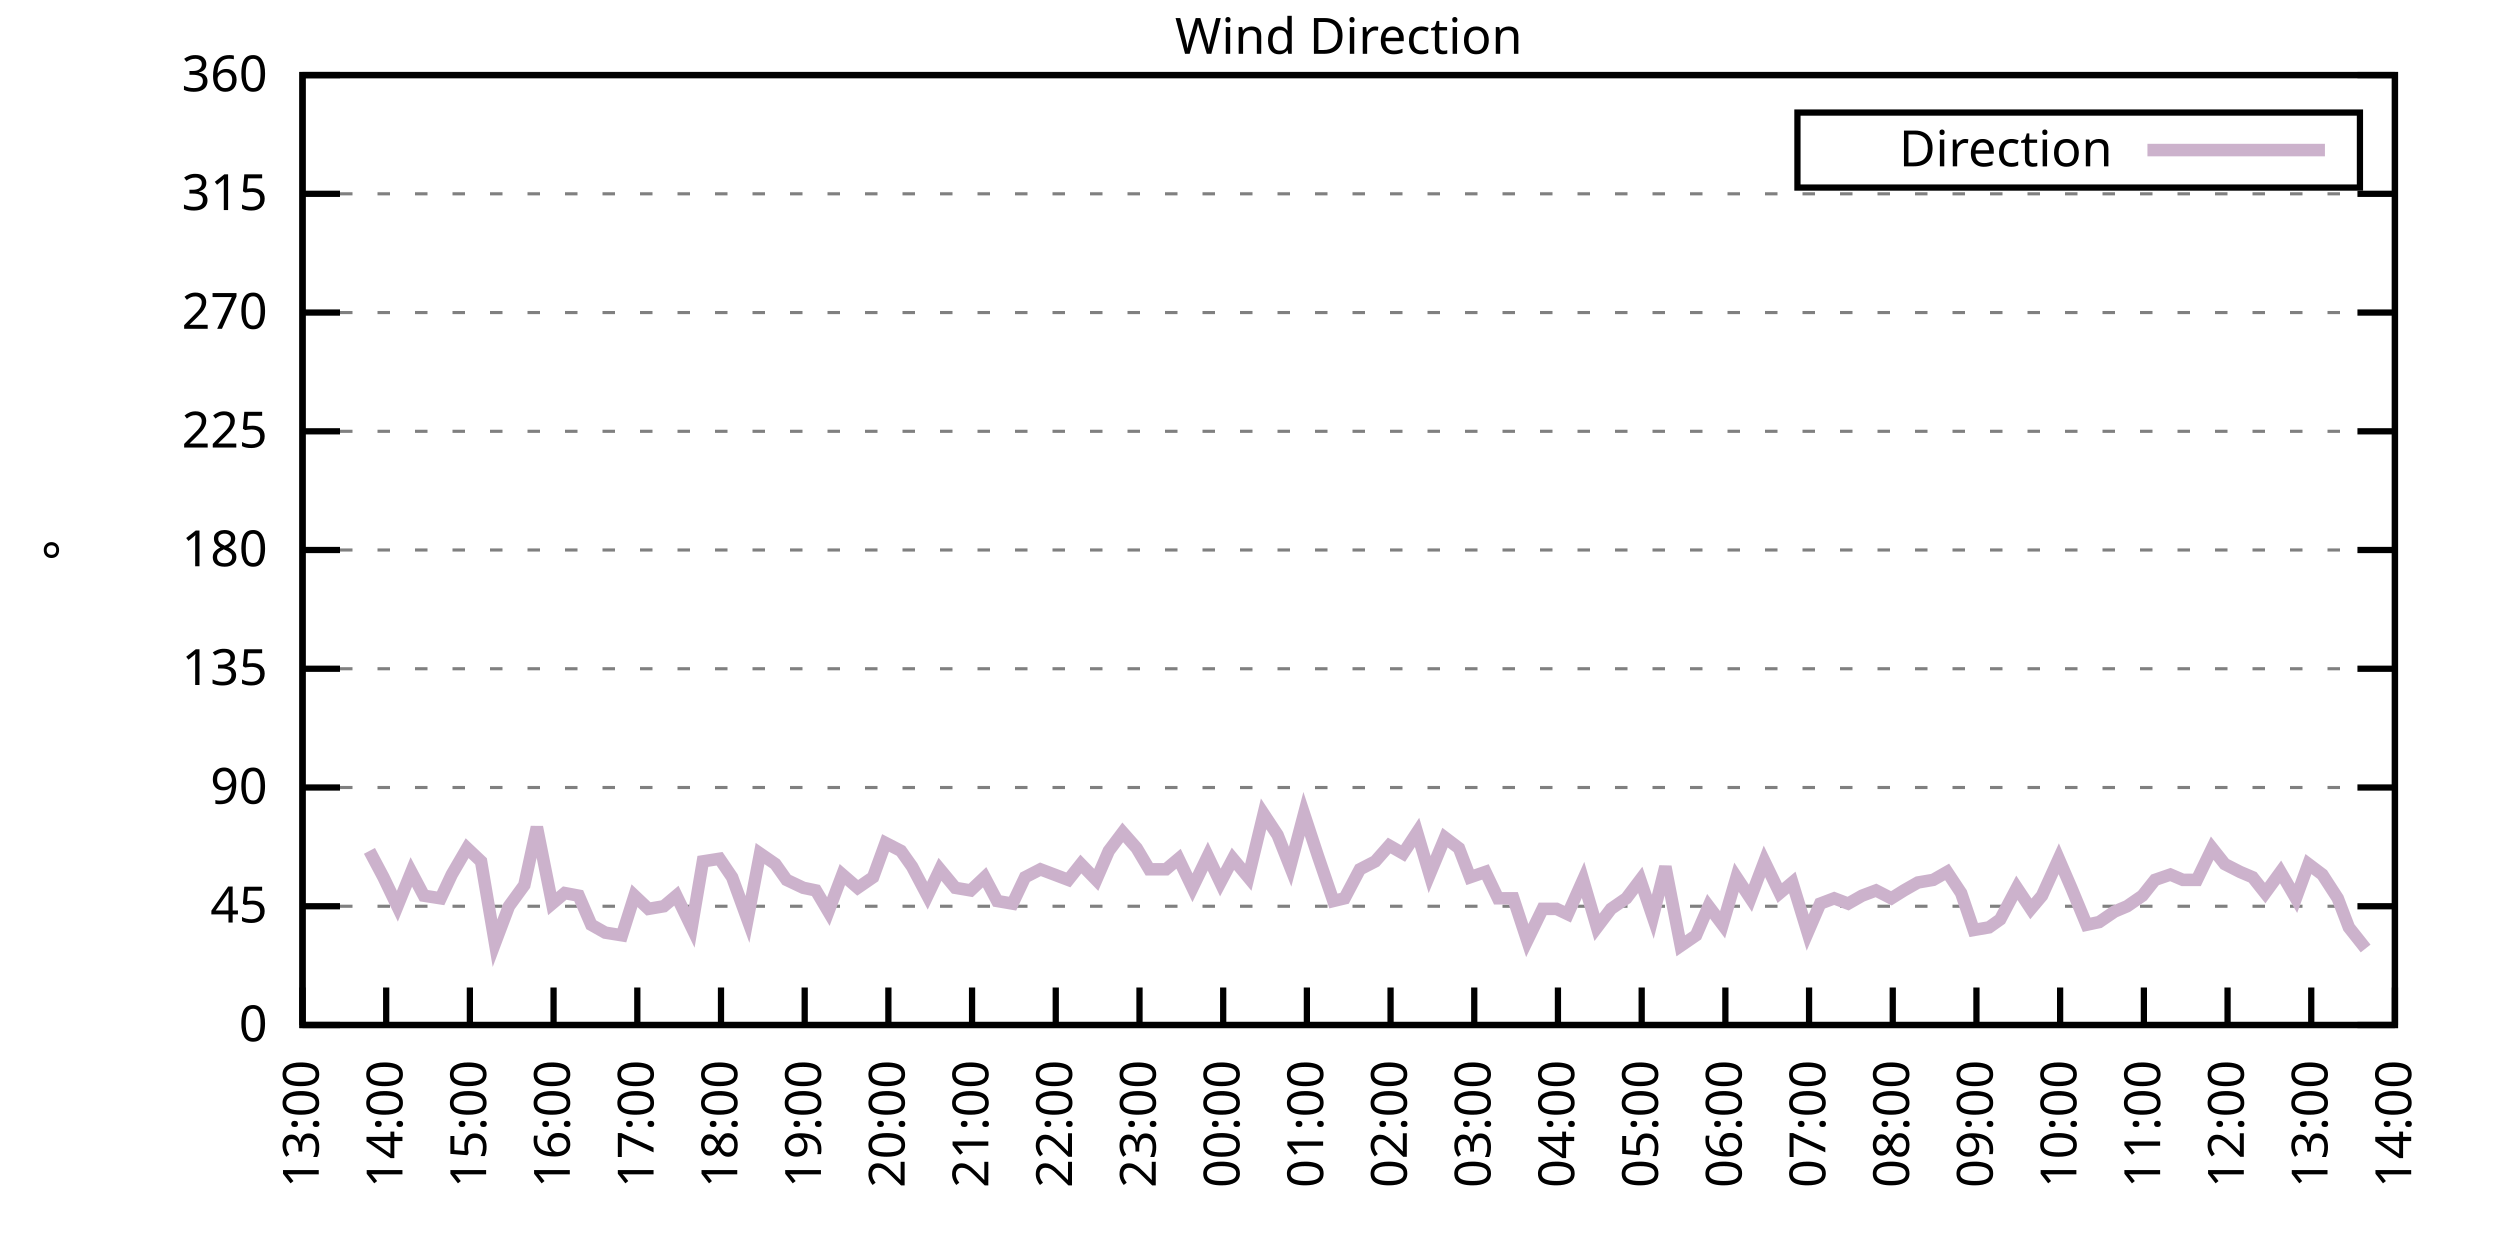
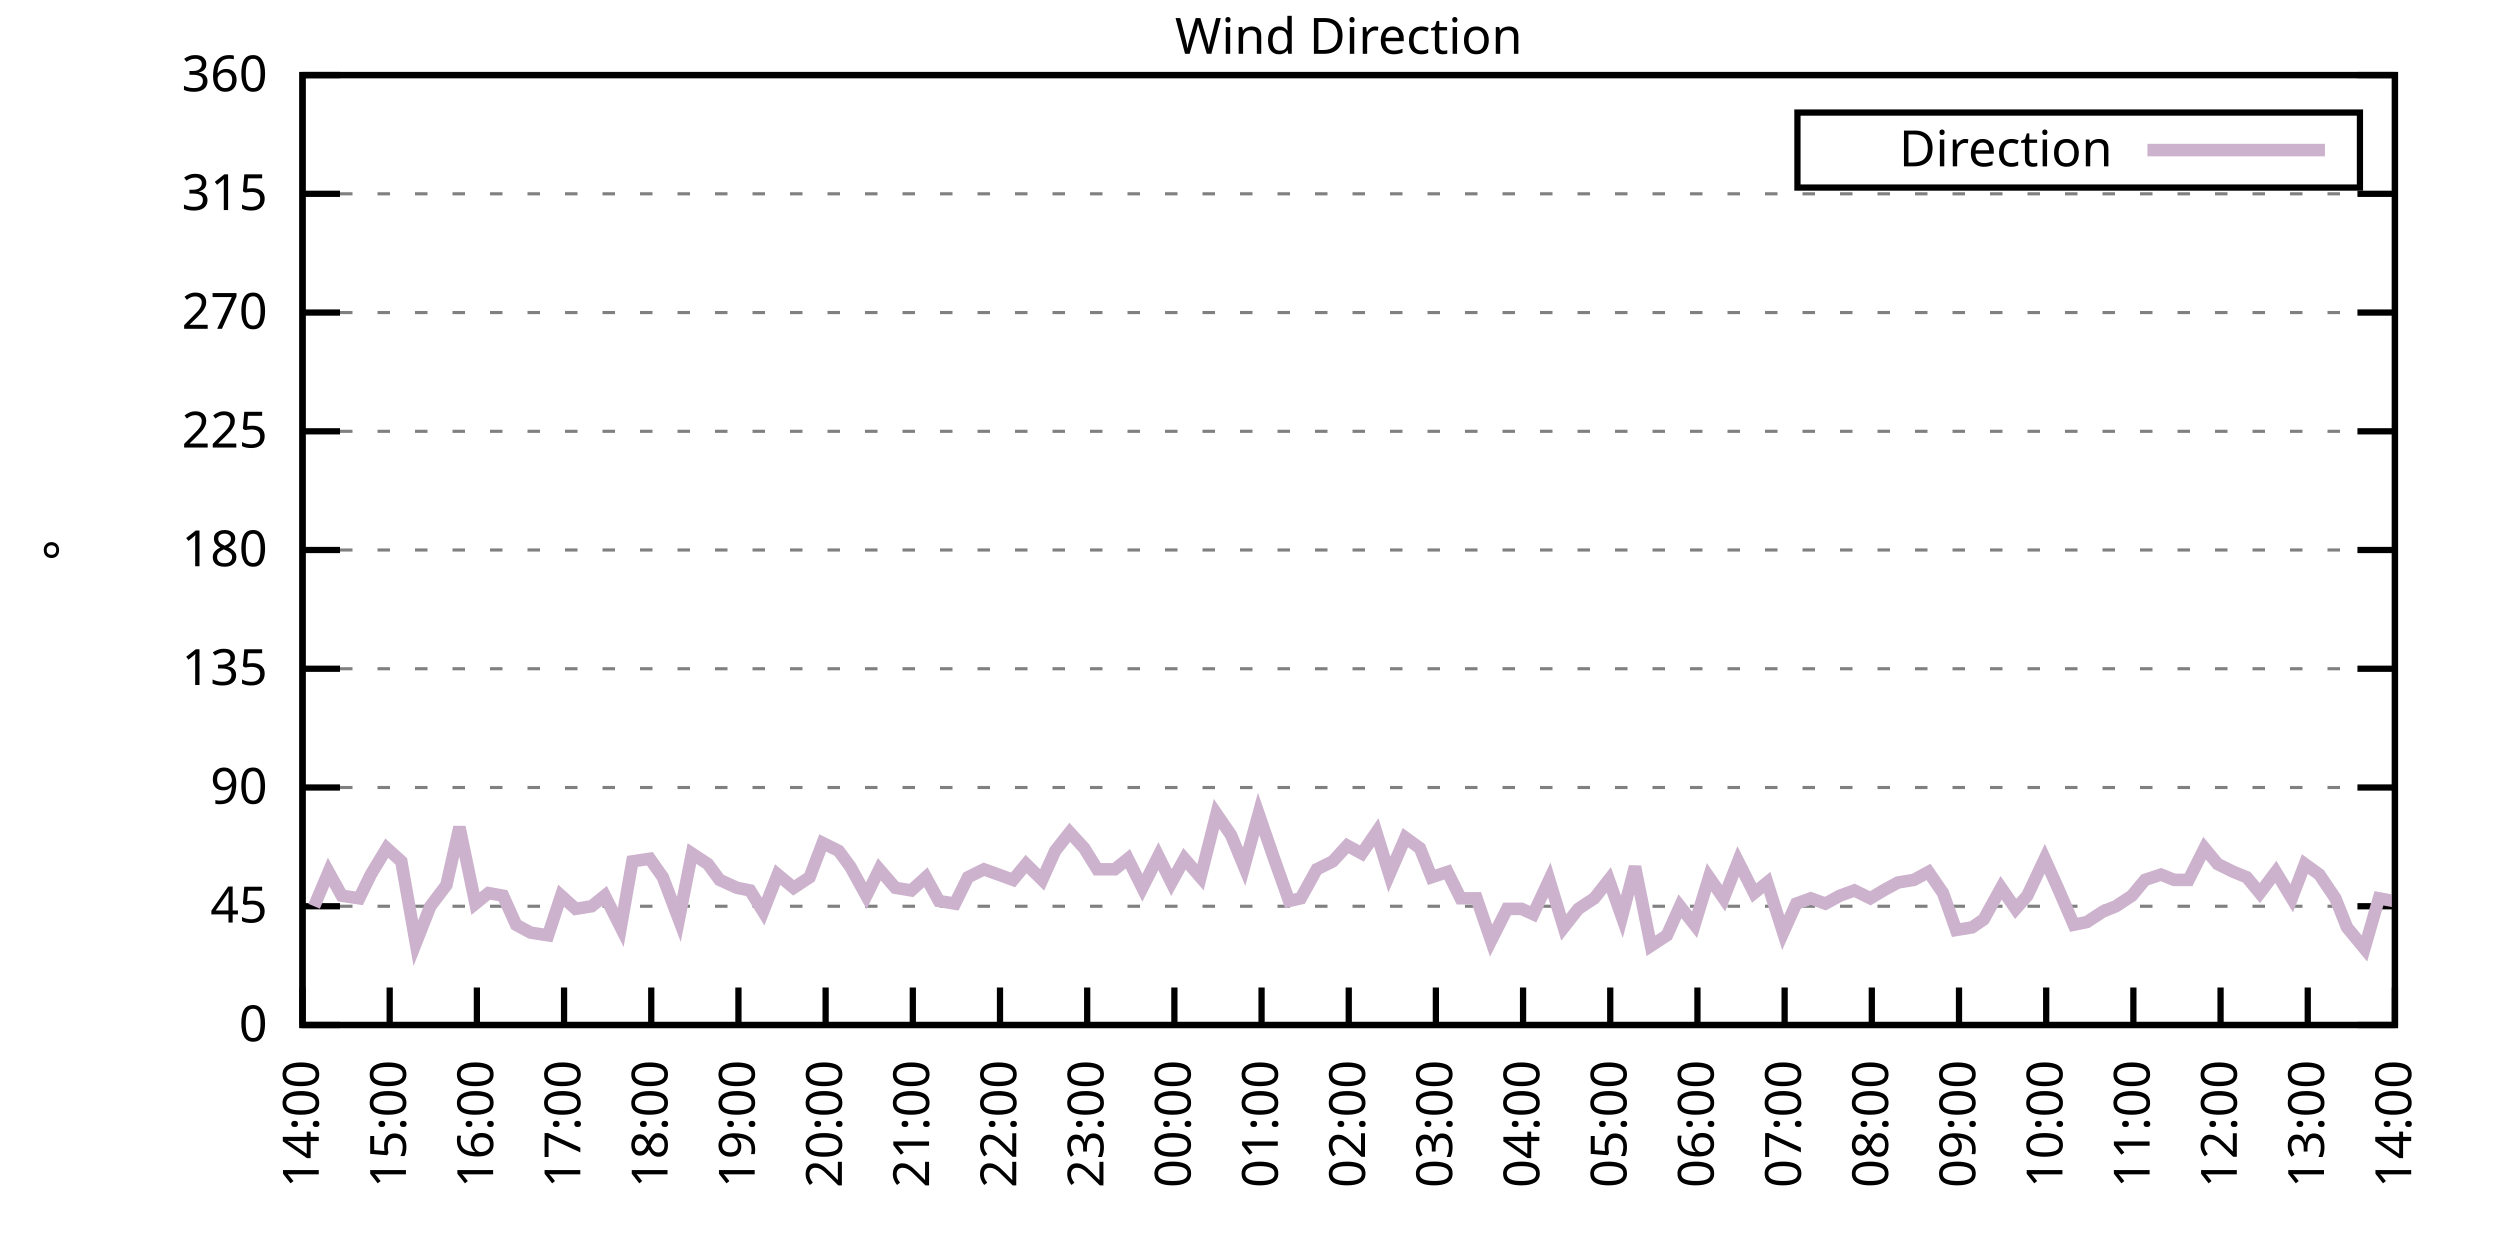
<svg xmlns="http://www.w3.org/2000/svg" xmlns:xlink="http://www.w3.org/1999/xlink" width="400" height="200" viewBox="0 0 400 200">
  <g id="gnuplot_canvas">
    <rect x="0" y="0" width="400" height="200" fill="none" />
    <defs>
      <circle id="gpDot" r="0.5" stroke-width="0.5" stroke="currentColor" />
      <path id="gpPt0" stroke-width="0.333" stroke="currentColor" d="M-1,0 h2 M0,-1 v2" />
      <path id="gpPt1" stroke-width="0.333" stroke="currentColor" d="M-1,-1 L1,1 M1,-1 L-1,1" />
      <path id="gpPt2" stroke-width="0.333" stroke="currentColor" d="M-1,0 L1,0 M0,-1 L0,1 M-1,-1 L1,1 M-1,1 L1,-1" />
      <rect id="gpPt3" stroke-width="0.333" stroke="currentColor" x="-1" y="-1" width="2" height="2" />
      <rect id="gpPt4" stroke-width="0.333" stroke="currentColor" fill="currentColor" x="-1" y="-1" width="2" height="2" />
      <circle id="gpPt5" stroke-width="0.333" stroke="currentColor" cx="0" cy="0" r="1" />
      <use xlink:href="#gpPt5" id="gpPt6" fill="currentColor" stroke="none" />
      <path id="gpPt7" stroke-width="0.333" stroke="currentColor" d="M0,-1.33 L-1.33,0.67 L1.33,0.67 z" />
      <use xlink:href="#gpPt7" id="gpPt8" fill="currentColor" stroke="none" />
      <use xlink:href="#gpPt7" id="gpPt9" stroke="currentColor" transform="rotate(180)" />
      <use xlink:href="#gpPt9" id="gpPt10" fill="currentColor" stroke="none" />
      <use xlink:href="#gpPt3" id="gpPt11" stroke="currentColor" transform="rotate(45)" />
      <use xlink:href="#gpPt11" id="gpPt12" fill="currentColor" stroke="none" />
      <path id="gpPt13" stroke-width="0.333" stroke="currentColor" d="M0,1.330 L1.265,0.411 L0.782,-1.067 L-0.782,-1.076 L-1.265,0.411 z" />
      <use xlink:href="#gpPt13" id="gpPt14" fill="currentColor" stroke="none" />
      <filter id="textbox" filterUnits="objectBoundingBox" x="0" y="0" height="1" width="1">
        <feFlood flood-color="white" flood-opacity="1" result="bgnd" />
        <feComposite in="SourceGraphic" in2="bgnd" operator="atop" />
      </filter>
      <filter id="greybox" filterUnits="objectBoundingBox" x="0" y="0" height="1" width="1">
        <feFlood flood-color="lightgrey" flood-opacity="1" result="grey" />
        <feComposite in="SourceGraphic" in2="grey" operator="atop" />
      </filter>
    </defs>
    <g fill="none" color="white" stroke="currentColor" stroke-width="1.00" stroke-linecap="butt" stroke-linejoin="miter">
</g>
    <g fill="none" color="black" stroke="currentColor" stroke-width="1.00" stroke-linecap="butt" stroke-linejoin="miter">
      <g stroke="none" shape-rendering="crispEdges">
        <polygon fill="rgb(255, 255, 255)" points="48.40,164.00 383.18,164.00 383.18,12.02 48.40,12.02 " />
      </g>
    </g>
    <g fill="none" color="black" stroke="currentColor" stroke-width="1.00" stroke-linecap="butt" stroke-linejoin="miter">
</g>
    <g fill="none" color="black" stroke="black" stroke-width="0.50" stroke-linecap="butt" stroke-linejoin="miter">
</g>
    <g fill="none" color="gray" stroke="currentColor" stroke-width="0.50" stroke-linecap="butt" stroke-linejoin="miter">
      <path stroke="gray" stroke-dasharray="2,4" class="gridline" d="M48.40,164.00 L383.19,164.00  " />
    </g>
    <g fill="none" color="gray" stroke="gray" stroke-width="1.00" stroke-linecap="butt" stroke-linejoin="miter">
</g>
    <g fill="none" color="black" stroke="currentColor" stroke-width="1.00" stroke-linecap="butt" stroke-linejoin="miter">
      <path stroke="black" d="M48.40,164.00 L54.40,164.00 M383.19,164.00 L377.19,164.00  " />
      <g transform="translate(42.80,166.60)" stroke="none" fill="black" font-family="Sans" font-size="8.00" text-anchor="end">
        <text>
          <tspan font-family="Sans"> 0</tspan>
        </text>
      </g>
    </g>
    <g fill="none" color="black" stroke="currentColor" stroke-width="1.00" stroke-linecap="butt" stroke-linejoin="miter">
</g>
    <g fill="none" color="black" stroke="black" stroke-width="0.50" stroke-linecap="butt" stroke-linejoin="miter">
</g>
    <g fill="none" color="gray" stroke="currentColor" stroke-width="0.50" stroke-linecap="butt" stroke-linejoin="miter">
      <path stroke="gray" stroke-dasharray="2,4" class="gridline" d="M48.40,145.00 L383.19,145.00  " />
    </g>
    <g fill="none" color="gray" stroke="gray" stroke-width="1.00" stroke-linecap="butt" stroke-linejoin="miter">
</g>
    <g fill="none" color="black" stroke="currentColor" stroke-width="1.00" stroke-linecap="butt" stroke-linejoin="miter">
      <path stroke="black" d="M48.40,145.00 L54.40,145.00 M383.19,145.00 L377.19,145.00  " />
      <g transform="translate(42.80,147.60)" stroke="none" fill="black" font-family="Sans" font-size="8.00" text-anchor="end">
        <text>
          <tspan font-family="Sans"> 45</tspan>
        </text>
      </g>
    </g>
    <g fill="none" color="black" stroke="currentColor" stroke-width="1.00" stroke-linecap="butt" stroke-linejoin="miter">
</g>
    <g fill="none" color="black" stroke="black" stroke-width="0.50" stroke-linecap="butt" stroke-linejoin="miter">
</g>
    <g fill="none" color="gray" stroke="currentColor" stroke-width="0.50" stroke-linecap="butt" stroke-linejoin="miter">
      <path stroke="gray" stroke-dasharray="2,4" class="gridline" d="M48.40,126.00 L383.19,126.00  " />
    </g>
    <g fill="none" color="gray" stroke="gray" stroke-width="1.00" stroke-linecap="butt" stroke-linejoin="miter">
</g>
    <g fill="none" color="black" stroke="currentColor" stroke-width="1.00" stroke-linecap="butt" stroke-linejoin="miter">
      <path stroke="black" d="M48.40,126.00 L54.40,126.00 M383.19,126.00 L377.19,126.00  " />
      <g transform="translate(42.80,128.60)" stroke="none" fill="black" font-family="Sans" font-size="8.00" text-anchor="end">
        <text>
          <tspan font-family="Sans"> 90</tspan>
        </text>
      </g>
    </g>
    <g fill="none" color="black" stroke="currentColor" stroke-width="1.00" stroke-linecap="butt" stroke-linejoin="miter">
</g>
    <g fill="none" color="black" stroke="black" stroke-width="0.50" stroke-linecap="butt" stroke-linejoin="miter">
</g>
    <g fill="none" color="gray" stroke="currentColor" stroke-width="0.50" stroke-linecap="butt" stroke-linejoin="miter">
      <path stroke="gray" stroke-dasharray="2,4" class="gridline" d="M48.40,107.00 L383.19,107.00  " />
    </g>
    <g fill="none" color="gray" stroke="gray" stroke-width="1.00" stroke-linecap="butt" stroke-linejoin="miter">
</g>
    <g fill="none" color="black" stroke="currentColor" stroke-width="1.00" stroke-linecap="butt" stroke-linejoin="miter">
      <path stroke="black" d="M48.40,107.00 L54.40,107.00 M383.19,107.00 L377.19,107.00  " />
      <g transform="translate(42.80,109.60)" stroke="none" fill="black" font-family="Sans" font-size="8.00" text-anchor="end">
        <text>
          <tspan font-family="Sans"> 135</tspan>
        </text>
      </g>
    </g>
    <g fill="none" color="black" stroke="currentColor" stroke-width="1.00" stroke-linecap="butt" stroke-linejoin="miter">
</g>
    <g fill="none" color="black" stroke="black" stroke-width="0.50" stroke-linecap="butt" stroke-linejoin="miter">
</g>
    <g fill="none" color="gray" stroke="currentColor" stroke-width="0.50" stroke-linecap="butt" stroke-linejoin="miter">
      <path stroke="gray" stroke-dasharray="2,4" class="gridline" d="M48.40,88.00 L383.19,88.00  " />
    </g>
    <g fill="none" color="gray" stroke="gray" stroke-width="1.00" stroke-linecap="butt" stroke-linejoin="miter">
</g>
    <g fill="none" color="black" stroke="currentColor" stroke-width="1.00" stroke-linecap="butt" stroke-linejoin="miter">
      <path stroke="black" d="M48.40,88.00 L54.40,88.00 M383.19,88.00 L377.19,88.00  " />
      <g transform="translate(42.80,90.60)" stroke="none" fill="black" font-family="Sans" font-size="8.00" text-anchor="end">
        <text>
          <tspan font-family="Sans"> 180</tspan>
        </text>
      </g>
    </g>
    <g fill="none" color="black" stroke="currentColor" stroke-width="1.00" stroke-linecap="butt" stroke-linejoin="miter">
</g>
    <g fill="none" color="black" stroke="black" stroke-width="0.50" stroke-linecap="butt" stroke-linejoin="miter">
</g>
    <g fill="none" color="gray" stroke="currentColor" stroke-width="0.50" stroke-linecap="butt" stroke-linejoin="miter">
      <path stroke="gray" stroke-dasharray="2,4" class="gridline" d="M48.40,69.01 L383.19,69.01  " />
    </g>
    <g fill="none" color="gray" stroke="gray" stroke-width="1.00" stroke-linecap="butt" stroke-linejoin="miter">
</g>
    <g fill="none" color="black" stroke="currentColor" stroke-width="1.00" stroke-linecap="butt" stroke-linejoin="miter">
      <path stroke="black" d="M48.40,69.01 L54.40,69.01 M383.19,69.01 L377.19,69.01  " />
      <g transform="translate(42.80,71.61)" stroke="none" fill="black" font-family="Sans" font-size="8.00" text-anchor="end">
        <text>
          <tspan font-family="Sans"> 225</tspan>
        </text>
      </g>
    </g>
    <g fill="none" color="black" stroke="currentColor" stroke-width="1.00" stroke-linecap="butt" stroke-linejoin="miter">
</g>
    <g fill="none" color="black" stroke="black" stroke-width="0.50" stroke-linecap="butt" stroke-linejoin="miter">
</g>
    <g fill="none" color="gray" stroke="currentColor" stroke-width="0.50" stroke-linecap="butt" stroke-linejoin="miter">
      <path stroke="gray" stroke-dasharray="2,4" class="gridline" d="M48.40,50.01 L383.19,50.01  " />
    </g>
    <g fill="none" color="gray" stroke="gray" stroke-width="1.00" stroke-linecap="butt" stroke-linejoin="miter">
</g>
    <g fill="none" color="black" stroke="currentColor" stroke-width="1.00" stroke-linecap="butt" stroke-linejoin="miter">
      <path stroke="black" d="M48.40,50.01 L54.40,50.01 M383.19,50.01 L377.19,50.01  " />
      <g transform="translate(42.80,52.61)" stroke="none" fill="black" font-family="Sans" font-size="8.00" text-anchor="end">
        <text>
          <tspan font-family="Sans"> 270</tspan>
        </text>
      </g>
    </g>
    <g fill="none" color="black" stroke="currentColor" stroke-width="1.00" stroke-linecap="butt" stroke-linejoin="miter">
</g>
    <g fill="none" color="black" stroke="black" stroke-width="0.50" stroke-linecap="butt" stroke-linejoin="miter">
</g>
    <g fill="none" color="gray" stroke="currentColor" stroke-width="0.50" stroke-linecap="butt" stroke-linejoin="miter">
      <path stroke="gray" stroke-dasharray="2,4" class="gridline" d="M48.40,31.01 L383.19,31.01  " />
    </g>
    <g fill="none" color="gray" stroke="gray" stroke-width="1.00" stroke-linecap="butt" stroke-linejoin="miter">
</g>
    <g fill="none" color="black" stroke="currentColor" stroke-width="1.00" stroke-linecap="butt" stroke-linejoin="miter">
      <path stroke="black" d="M48.40,31.01 L54.40,31.01 M383.19,31.01 L377.19,31.01  " />
      <g transform="translate(42.80,33.61)" stroke="none" fill="black" font-family="Sans" font-size="8.00" text-anchor="end">
        <text>
          <tspan font-family="Sans"> 315</tspan>
        </text>
      </g>
    </g>
    <g fill="none" color="black" stroke="currentColor" stroke-width="1.00" stroke-linecap="butt" stroke-linejoin="miter">
</g>
    <g fill="none" color="black" stroke="black" stroke-width="0.50" stroke-linecap="butt" stroke-linejoin="miter">
</g>
    <g fill="none" color="gray" stroke="currentColor" stroke-width="0.50" stroke-linecap="butt" stroke-linejoin="miter">
      <path stroke="gray" stroke-dasharray="2,4" class="gridline" d="M48.40,12.01 L383.19,12.01  " />
    </g>
    <g fill="none" color="gray" stroke="gray" stroke-width="1.00" stroke-linecap="butt" stroke-linejoin="miter">
</g>
    <g fill="none" color="black" stroke="currentColor" stroke-width="1.00" stroke-linecap="butt" stroke-linejoin="miter">
      <path stroke="black" d="M48.40,12.01 L54.40,12.01 M383.19,12.01 L377.19,12.01  " />
      <g transform="translate(42.80,14.61)" stroke="none" fill="black" font-family="Sans" font-size="8.00" text-anchor="end">
        <text>
          <tspan font-family="Sans"> 360</tspan>
        </text>
      </g>
    </g>
    <g fill="none" color="black" stroke="currentColor" stroke-width="1.00" stroke-linecap="butt" stroke-linejoin="miter">
      <path stroke="black" d="M48.40,164.00 L48.40,158.00  " />
      <g transform="translate(51.00,169.60) rotate(270.00)" stroke="none" fill="black" font-family="Sans" font-size="8.00" text-anchor="end">
        <text>
-           <tspan font-family="Sans">13:00</tspan>
-         </text>
-       </g>
-     </g>
-     <g fill="none" color="black" stroke="currentColor" stroke-width="1.00" stroke-linecap="butt" stroke-linejoin="miter">
-       <path stroke="black" d="M61.79,164.00 L61.79,158.00  " />
-       <g transform="translate(64.39,169.60) rotate(270.00)" stroke="none" fill="black" font-family="Sans" font-size="8.00" text-anchor="end">
-         <text>
          <tspan font-family="Sans">14:00</tspan>
        </text>
      </g>
    </g>
    <g fill="none" color="black" stroke="currentColor" stroke-width="1.00" stroke-linecap="butt" stroke-linejoin="miter">
-       <path stroke="black" d="M75.18,164.00 L75.18,158.00  " />
-       <g transform="translate(77.78,169.60) rotate(270.00)" stroke="none" fill="black" font-family="Sans" font-size="8.00" text-anchor="end">
+       <path stroke="black" d="M62.35,164.00 L62.35,158.00  " />
+       <g transform="translate(64.95,169.60) rotate(270.00)" stroke="none" fill="black" font-family="Sans" font-size="8.00" text-anchor="end">
        <text>
          <tspan font-family="Sans">15:00</tspan>
        </text>
      </g>
    </g>
    <g fill="none" color="black" stroke="currentColor" stroke-width="1.00" stroke-linecap="butt" stroke-linejoin="miter">
-       <path stroke="black" d="M88.57,164.00 L88.57,158.00  " />
-       <g transform="translate(91.17,169.60) rotate(270.00)" stroke="none" fill="black" font-family="Sans" font-size="8.00" text-anchor="end">
+       <path stroke="black" d="M76.30,164.00 L76.30,158.00  " />
+       <g transform="translate(78.90,169.60) rotate(270.00)" stroke="none" fill="black" font-family="Sans" font-size="8.00" text-anchor="end">
        <text>
          <tspan font-family="Sans">16:00</tspan>
        </text>
      </g>
    </g>
    <g fill="none" color="black" stroke="currentColor" stroke-width="1.00" stroke-linecap="butt" stroke-linejoin="miter">
-       <path stroke="black" d="M101.97,164.00 L101.97,158.00  " />
-       <g transform="translate(104.57,169.60) rotate(270.00)" stroke="none" fill="black" font-family="Sans" font-size="8.00" text-anchor="end">
+       <path stroke="black" d="M90.25,164.00 L90.25,158.00  " />
+       <g transform="translate(92.85,169.60) rotate(270.00)" stroke="none" fill="black" font-family="Sans" font-size="8.00" text-anchor="end">
        <text>
          <tspan font-family="Sans">17:00</tspan>
        </text>
      </g>
    </g>
    <g fill="none" color="black" stroke="currentColor" stroke-width="1.00" stroke-linecap="butt" stroke-linejoin="miter">
-       <path stroke="black" d="M115.36,164.00 L115.36,158.00  " />
-       <g transform="translate(117.96,169.60) rotate(270.00)" stroke="none" fill="black" font-family="Sans" font-size="8.00" text-anchor="end">
+       <path stroke="black" d="M104.20,164.00 L104.20,158.00  " />
+       <g transform="translate(106.80,169.60) rotate(270.00)" stroke="none" fill="black" font-family="Sans" font-size="8.00" text-anchor="end">
        <text>
          <tspan font-family="Sans">18:00</tspan>
        </text>
      </g>
    </g>
    <g fill="none" color="black" stroke="currentColor" stroke-width="1.00" stroke-linecap="butt" stroke-linejoin="miter">
-       <path stroke="black" d="M128.75,164.00 L128.75,158.00  " />
-       <g transform="translate(131.35,169.60) rotate(270.00)" stroke="none" fill="black" font-family="Sans" font-size="8.00" text-anchor="end">
+       <path stroke="black" d="M118.15,164.00 L118.15,158.00  " />
+       <g transform="translate(120.75,169.60) rotate(270.00)" stroke="none" fill="black" font-family="Sans" font-size="8.00" text-anchor="end">
        <text>
          <tspan font-family="Sans">19:00</tspan>
        </text>
      </g>
    </g>
    <g fill="none" color="black" stroke="currentColor" stroke-width="1.00" stroke-linecap="butt" stroke-linejoin="miter">
-       <path stroke="black" d="M142.14,164.00 L142.14,158.00  " />
-       <g transform="translate(144.74,169.60) rotate(270.00)" stroke="none" fill="black" font-family="Sans" font-size="8.00" text-anchor="end">
+       <path stroke="black" d="M132.10,164.00 L132.10,158.00  " />
+       <g transform="translate(134.70,169.60) rotate(270.00)" stroke="none" fill="black" font-family="Sans" font-size="8.00" text-anchor="end">
        <text>
          <tspan font-family="Sans">20:00</tspan>
        </text>
      </g>
    </g>
    <g fill="none" color="black" stroke="currentColor" stroke-width="1.00" stroke-linecap="butt" stroke-linejoin="miter">
-       <path stroke="black" d="M155.53,164.00 L155.53,158.00  " />
-       <g transform="translate(158.13,169.60) rotate(270.00)" stroke="none" fill="black" font-family="Sans" font-size="8.00" text-anchor="end">
+       <path stroke="black" d="M146.05,164.00 L146.05,158.00  " />
+       <g transform="translate(148.65,169.60) rotate(270.00)" stroke="none" fill="black" font-family="Sans" font-size="8.00" text-anchor="end">
        <text>
          <tspan font-family="Sans">21:00</tspan>
        </text>
      </g>
    </g>
    <g fill="none" color="black" stroke="currentColor" stroke-width="1.00" stroke-linecap="butt" stroke-linejoin="miter">
-       <path stroke="black" d="M168.92,164.00 L168.92,158.00  " />
-       <g transform="translate(171.52,169.60) rotate(270.00)" stroke="none" fill="black" font-family="Sans" font-size="8.00" text-anchor="end">
+       <path stroke="black" d="M160.00,164.00 L160.00,158.00  " />
+       <g transform="translate(162.60,169.60) rotate(270.00)" stroke="none" fill="black" font-family="Sans" font-size="8.00" text-anchor="end">
        <text>
          <tspan font-family="Sans">22:00</tspan>
        </text>
      </g>
    </g>
    <g fill="none" color="black" stroke="currentColor" stroke-width="1.00" stroke-linecap="butt" stroke-linejoin="miter">
-       <path stroke="black" d="M182.32,164.00 L182.32,158.00  " />
-       <g transform="translate(184.92,169.60) rotate(270.00)" stroke="none" fill="black" font-family="Sans" font-size="8.00" text-anchor="end">
+       <path stroke="black" d="M173.95,164.00 L173.95,158.00  " />
+       <g transform="translate(176.55,169.60) rotate(270.00)" stroke="none" fill="black" font-family="Sans" font-size="8.00" text-anchor="end">
        <text>
          <tspan font-family="Sans">23:00</tspan>
        </text>
      </g>
    </g>
    <g fill="none" color="black" stroke="currentColor" stroke-width="1.00" stroke-linecap="butt" stroke-linejoin="miter">
-       <path stroke="black" d="M195.71,164.00 L195.71,158.00  " />
-       <g transform="translate(198.31,169.60) rotate(270.00)" stroke="none" fill="black" font-family="Sans" font-size="8.00" text-anchor="end">
+       <path stroke="black" d="M187.90,164.00 L187.90,158.00  " />
+       <g transform="translate(190.50,169.60) rotate(270.00)" stroke="none" fill="black" font-family="Sans" font-size="8.00" text-anchor="end">
        <text>
          <tspan font-family="Sans">00:00</tspan>
        </text>
      </g>
    </g>
    <g fill="none" color="black" stroke="currentColor" stroke-width="1.00" stroke-linecap="butt" stroke-linejoin="miter">
-       <path stroke="black" d="M209.10,164.00 L209.10,158.00  " />
-       <g transform="translate(211.70,169.60) rotate(270.00)" stroke="none" fill="black" font-family="Sans" font-size="8.00" text-anchor="end">
+       <path stroke="black" d="M201.85,164.00 L201.85,158.00  " />
+       <g transform="translate(204.45,169.60) rotate(270.00)" stroke="none" fill="black" font-family="Sans" font-size="8.00" text-anchor="end">
        <text>
          <tspan font-family="Sans">01:00</tspan>
        </text>
      </g>
    </g>
    <g fill="none" color="black" stroke="currentColor" stroke-width="1.00" stroke-linecap="butt" stroke-linejoin="miter">
-       <path stroke="black" d="M222.49,164.00 L222.49,158.00  " />
-       <g transform="translate(225.09,169.60) rotate(270.00)" stroke="none" fill="black" font-family="Sans" font-size="8.00" text-anchor="end">
+       <path stroke="black" d="M215.80,164.00 L215.80,158.00  " />
+       <g transform="translate(218.40,169.60) rotate(270.00)" stroke="none" fill="black" font-family="Sans" font-size="8.00" text-anchor="end">
        <text>
          <tspan font-family="Sans">02:00</tspan>
        </text>
      </g>
    </g>
    <g fill="none" color="black" stroke="currentColor" stroke-width="1.00" stroke-linecap="butt" stroke-linejoin="miter">
-       <path stroke="black" d="M235.88,164.00 L235.88,158.00  " />
-       <g transform="translate(238.48,169.60) rotate(270.00)" stroke="none" fill="black" font-family="Sans" font-size="8.00" text-anchor="end">
+       <path stroke="black" d="M229.74,164.00 L229.74,158.00  " />
+       <g transform="translate(232.34,169.60) rotate(270.00)" stroke="none" fill="black" font-family="Sans" font-size="8.00" text-anchor="end">
        <text>
          <tspan font-family="Sans">03:00</tspan>
        </text>
      </g>
    </g>
    <g fill="none" color="black" stroke="currentColor" stroke-width="1.00" stroke-linecap="butt" stroke-linejoin="miter">
-       <path stroke="black" d="M249.27,164.00 L249.27,158.00  " />
-       <g transform="translate(251.87,169.60) rotate(270.00)" stroke="none" fill="black" font-family="Sans" font-size="8.00" text-anchor="end">
+       <path stroke="black" d="M243.69,164.00 L243.69,158.00  " />
+       <g transform="translate(246.29,169.60) rotate(270.00)" stroke="none" fill="black" font-family="Sans" font-size="8.00" text-anchor="end">
        <text>
          <tspan font-family="Sans">04:00</tspan>
        </text>
      </g>
    </g>
    <g fill="none" color="black" stroke="currentColor" stroke-width="1.00" stroke-linecap="butt" stroke-linejoin="miter">
-       <path stroke="black" d="M262.67,164.00 L262.67,158.00  " />
-       <g transform="translate(265.27,169.60) rotate(270.00)" stroke="none" fill="black" font-family="Sans" font-size="8.00" text-anchor="end">
+       <path stroke="black" d="M257.64,164.00 L257.64,158.00  " />
+       <g transform="translate(260.24,169.60) rotate(270.00)" stroke="none" fill="black" font-family="Sans" font-size="8.00" text-anchor="end">
        <text>
          <tspan font-family="Sans">05:00</tspan>
        </text>
      </g>
    </g>
    <g fill="none" color="black" stroke="currentColor" stroke-width="1.00" stroke-linecap="butt" stroke-linejoin="miter">
-       <path stroke="black" d="M276.06,164.00 L276.06,158.00  " />
-       <g transform="translate(278.66,169.60) rotate(270.00)" stroke="none" fill="black" font-family="Sans" font-size="8.00" text-anchor="end">
+       <path stroke="black" d="M271.59,164.00 L271.59,158.00  " />
+       <g transform="translate(274.19,169.60) rotate(270.00)" stroke="none" fill="black" font-family="Sans" font-size="8.00" text-anchor="end">
        <text>
          <tspan font-family="Sans">06:00</tspan>
        </text>
      </g>
    </g>
    <g fill="none" color="black" stroke="currentColor" stroke-width="1.00" stroke-linecap="butt" stroke-linejoin="miter">
-       <path stroke="black" d="M289.45,164.00 L289.45,158.00  " />
-       <g transform="translate(292.05,169.60) rotate(270.00)" stroke="none" fill="black" font-family="Sans" font-size="8.00" text-anchor="end">
+       <path stroke="black" d="M285.54,164.00 L285.54,158.00  " />
+       <g transform="translate(288.14,169.60) rotate(270.00)" stroke="none" fill="black" font-family="Sans" font-size="8.00" text-anchor="end">
        <text>
          <tspan font-family="Sans">07:00</tspan>
        </text>
      </g>
    </g>
    <g fill="none" color="black" stroke="currentColor" stroke-width="1.00" stroke-linecap="butt" stroke-linejoin="miter">
-       <path stroke="black" d="M302.84,164.00 L302.84,158.00  " />
-       <g transform="translate(305.44,169.60) rotate(270.00)" stroke="none" fill="black" font-family="Sans" font-size="8.00" text-anchor="end">
+       <path stroke="black" d="M299.49,164.00 L299.49,158.00  " />
+       <g transform="translate(302.09,169.60) rotate(270.00)" stroke="none" fill="black" font-family="Sans" font-size="8.00" text-anchor="end">
        <text>
          <tspan font-family="Sans">08:00</tspan>
        </text>
      </g>
    </g>
    <g fill="none" color="black" stroke="currentColor" stroke-width="1.00" stroke-linecap="butt" stroke-linejoin="miter">
-       <path stroke="black" d="M316.23,164.00 L316.23,158.00  " />
-       <g transform="translate(318.83,169.60) rotate(270.00)" stroke="none" fill="black" font-family="Sans" font-size="8.00" text-anchor="end">
+       <path stroke="black" d="M313.44,164.00 L313.44,158.00  " />
+       <g transform="translate(316.04,169.60) rotate(270.00)" stroke="none" fill="black" font-family="Sans" font-size="8.00" text-anchor="end">
        <text>
          <tspan font-family="Sans">09:00</tspan>
        </text>
      </g>
    </g>
    <g fill="none" color="black" stroke="currentColor" stroke-width="1.00" stroke-linecap="butt" stroke-linejoin="miter">
-       <path stroke="black" d="M329.62,164.00 L329.62,158.00  " />
-       <g transform="translate(332.22,169.60) rotate(270.00)" stroke="none" fill="black" font-family="Sans" font-size="8.00" text-anchor="end">
+       <path stroke="black" d="M327.39,164.00 L327.39,158.00  " />
+       <g transform="translate(329.99,169.60) rotate(270.00)" stroke="none" fill="black" font-family="Sans" font-size="8.00" text-anchor="end">
        <text>
          <tspan font-family="Sans">10:00</tspan>
        </text>
      </g>
    </g>
    <g fill="none" color="black" stroke="currentColor" stroke-width="1.00" stroke-linecap="butt" stroke-linejoin="miter">
-       <path stroke="black" d="M343.02,164.00 L343.02,158.00  " />
-       <g transform="translate(345.62,169.60) rotate(270.00)" stroke="none" fill="black" font-family="Sans" font-size="8.00" text-anchor="end">
+       <path stroke="black" d="M341.34,164.00 L341.34,158.00  " />
+       <g transform="translate(343.94,169.60) rotate(270.00)" stroke="none" fill="black" font-family="Sans" font-size="8.00" text-anchor="end">
        <text>
          <tspan font-family="Sans">11:00</tspan>
        </text>
      </g>
    </g>
    <g fill="none" color="black" stroke="currentColor" stroke-width="1.00" stroke-linecap="butt" stroke-linejoin="miter">
-       <path stroke="black" d="M356.41,164.00 L356.41,158.00  " />
-       <g transform="translate(359.01,169.60) rotate(270.00)" stroke="none" fill="black" font-family="Sans" font-size="8.00" text-anchor="end">
+       <path stroke="black" d="M355.29,164.00 L355.29,158.00  " />
+       <g transform="translate(357.89,169.60) rotate(270.00)" stroke="none" fill="black" font-family="Sans" font-size="8.00" text-anchor="end">
        <text>
          <tspan font-family="Sans">12:00</tspan>
        </text>
      </g>
    </g>
    <g fill="none" color="black" stroke="currentColor" stroke-width="1.00" stroke-linecap="butt" stroke-linejoin="miter">
-       <path stroke="black" d="M369.80,164.00 L369.80,158.00  " />
-       <g transform="translate(372.40,169.60) rotate(270.00)" stroke="none" fill="black" font-family="Sans" font-size="8.00" text-anchor="end">
+       <path stroke="black" d="M369.24,164.00 L369.24,158.00  " />
+       <g transform="translate(371.84,169.60) rotate(270.00)" stroke="none" fill="black" font-family="Sans" font-size="8.00" text-anchor="end">
        <text>
          <tspan font-family="Sans">13:00</tspan>
        </text>
      </g>
    </g>
    <g fill="none" color="black" stroke="currentColor" stroke-width="1.00" stroke-linecap="butt" stroke-linejoin="miter">
      <path stroke="black" d="M383.19,164.00 L383.19,158.00  " />
      <g transform="translate(385.79,169.60) rotate(270.00)" stroke="none" fill="black" font-family="Sans" font-size="8.00" text-anchor="end">
        <text>
          <tspan font-family="Sans">14:00</tspan>
        </text>
      </g>
    </g>
    <g fill="none" color="black" stroke="currentColor" stroke-width="1.00" stroke-linecap="butt" stroke-linejoin="miter">
</g>
    <g fill="none" color="black" stroke="currentColor" stroke-width="1.00" stroke-linecap="butt" stroke-linejoin="miter">
      <path stroke="black" d="M48.40,12.01 L48.40,164.00 L383.19,164.00 L383.19,12.01 L48.40,12.01 Z  " />
    </g>
    <g fill="none" color="black" stroke="currentColor" stroke-width="1.00" stroke-linecap="butt" stroke-linejoin="miter">
</g>
    <g fill="none" color="black" stroke="currentColor" stroke-width="1.00" stroke-linecap="butt" stroke-linejoin="miter">
      <path stroke="black" d="M287.59,30.01 L287.59,18.01 L377.59,18.01 L377.59,30.01 L287.59,30.01 Z  " />
    </g>
    <g id="Wind_direction_plot_1">
      <g fill="none" color="white" stroke="black" stroke-width="2.00" stroke-linecap="butt" stroke-linejoin="miter">
</g>
      <g fill="none" color="black" stroke="currentColor" stroke-width="2.00" stroke-linecap="butt" stroke-linejoin="miter">
        <g transform="translate(337.99,26.61)" stroke="none" fill="black" font-family="Sans" font-size="8.00" text-anchor="end">
          <text>
            <tspan font-family="Sans">Direction</tspan>
          </text>
        </g>
      </g>
      <g fill="none" color="black" stroke="currentColor" stroke-width="2.00" stroke-linecap="butt" stroke-linejoin="miter">
-         <path stroke="rgb(204, 178, 204)" d="M343.59,24.01 L371.99,24.01 M59.11,136.14 L61.35,140.36 L63.58,145.00 L65.81,139.51 L67.82,143.31 L70.50,143.73   L72.28,139.93 L74.74,135.71 L76.97,137.82 L79.20,150.91 L81.43,145.00 L83.89,141.62 L85.90,132.34 L88.35,144.58   L90.36,142.89 L92.59,143.31 L94.60,147.96 L96.83,149.22 L99.51,149.65 L101.52,143.31 L103.75,145.42 L106.21,145.00   L108.22,143.31 L110.67,148.38 L112.46,137.82 L115.13,137.40 L117.14,140.36 L119.60,147.11 L121.61,136.56 L124.06,138.25   L125.85,140.78 L128.53,142.05 L130.54,142.47 L132.54,145.85 L134.78,139.93 L137.23,142.05 L139.69,140.36 L141.69,134.87   L144.15,136.14 L145.94,138.67 L148.39,143.31 L150.40,139.09 L152.85,142.05 L155.31,142.47 L157.54,140.36 L159.55,144.16   L162.01,144.58 L164.01,140.36 L166.47,139.09 L170.93,140.78 L172.94,138.25 L175.40,140.78 L177.41,136.14 L179.64,133.18   L181.87,135.71 L183.88,139.09 L186.56,139.09 L188.57,137.40 L190.80,142.05 L193.25,136.98 L195.26,141.20 L197.27,137.40   L199.73,140.36 L202.18,130.22 L204.41,133.60 L206.42,138.67 L208.65,130.22 L210.88,136.98 L213.34,144.16 L215.13,143.73   L217.58,139.09 L220.04,137.82 L222.27,135.29 L224.50,136.56 L226.73,133.18 L228.74,139.93 L231.20,134.02 L233.43,135.71   L235.21,140.36 L237.67,139.51 L239.68,143.73 L242.13,143.73 L244.36,150.49 L246.82,145.42 L249.05,145.42 L250.84,146.27   L253.29,140.78 L255.52,148.38 L257.76,145.42 L260.21,143.73 L262.44,140.78 L264.45,146.69 L266.46,138.67 L268.92,151.33   L271.37,149.65 L273.38,145.00 L275.61,147.96 L277.84,140.36 L280.07,143.73 L282.31,137.82 L284.76,142.89 L286.77,141.20   L289.23,149.22 L291.23,144.58 L293.47,143.73 L295.70,144.58 L297.93,143.31 L300.16,142.47 L302.62,143.73 L304.63,142.47   L306.86,141.20 L309.31,140.78 L311.54,139.51 L313.78,142.89 L315.79,148.80 L318.24,148.38 L320.03,147.11 L322.70,142.05   L324.94,145.42 L326.72,143.31 L329.40,137.40 L331.41,142.05 L333.86,147.96 L335.87,147.53 L338.33,145.85 L340.34,145.00   L342.79,143.31 L344.80,140.78 L347.26,139.93 L349.26,140.78 L351.50,140.78 L353.95,135.71 L355.96,138.25 L358.42,139.51   L360.42,140.36 L362.43,142.89 L364.89,139.51 L367.34,143.73 L369.35,138.25 L371.58,139.93 L374.04,143.73 L375.82,148.38   L378.50,151.76  " />
+         <path stroke="rgb(204, 178, 204)" d="M343.59,24.01 L371.99,24.01 M50.26,145.00 L52.58,139.51 L54.68,143.31 L57.47,143.73 L59.33,139.93 L61.88,135.71   L64.21,137.82 L66.53,150.91 L68.86,145.00 L71.42,141.62 L73.51,132.34 L76.07,144.58 L78.16,142.89 L80.48,143.31   L82.58,147.96 L84.90,149.22 L87.69,149.65 L89.78,143.31 L92.11,145.42 L94.67,145.00 L96.76,143.31 L99.32,148.38   L101.18,137.82 L103.97,137.40 L106.06,140.36 L108.62,147.11 L110.71,136.56 L113.27,138.25 L115.13,140.78 L117.92,142.05   L120.01,142.47 L122.10,145.85 L124.43,139.93 L126.98,142.05 L129.54,140.36 L131.63,134.87 L134.19,136.14 L136.05,138.67   L138.61,143.31 L140.70,139.09 L143.26,142.05 L145.81,142.47 L148.14,140.36 L150.23,144.16 L152.79,144.58 L154.88,140.36   L157.44,139.09 L162.09,140.78 L164.18,138.25 L166.74,140.78 L168.83,136.14 L171.16,133.18 L173.48,135.71 L175.57,139.09   L178.36,139.09 L180.46,137.40 L182.78,142.05 L185.34,136.98 L187.43,141.20 L189.52,137.40 L192.08,140.36 L194.64,130.22   L196.96,133.60 L199.06,138.67 L201.38,130.22 L203.71,136.98 L206.26,144.16 L208.12,143.73 L210.68,139.09 L213.24,137.82   L215.56,135.29 L217.89,136.56 L220.21,133.18 L222.30,139.93 L224.86,134.02 L227.19,135.71 L229.05,140.36 L231.60,139.51   L233.70,143.73 L236.25,143.73 L238.58,150.49 L241.14,145.42 L243.46,145.42 L245.32,146.27 L247.88,140.78 L250.20,148.38   L252.53,145.42 L255.09,143.73 L257.41,140.78 L259.50,146.69 L261.60,138.67 L264.15,151.33 L266.71,149.65 L268.80,145.00   L271.13,147.96 L273.45,140.36 L275.78,143.73 L278.10,137.82 L280.66,142.89 L282.75,141.20 L285.31,149.22 L287.40,144.58   L289.73,143.73 L292.05,144.58 L294.38,143.31 L296.70,142.47 L299.26,143.73 L301.35,142.47 L303.68,141.20 L306.23,140.78   L308.56,139.51 L310.88,142.89 L312.98,148.80 L315.53,148.38 L317.39,147.11 L320.18,142.05 L322.51,145.42 L324.37,143.31   L327.16,137.40 L329.25,142.05 L331.81,147.96 L333.90,147.53 L336.46,145.85 L338.55,145.00 L341.11,143.31 L343.20,140.78   L345.76,139.93 L347.85,140.78 L350.18,140.78 L352.73,135.71 L354.83,138.25 L357.38,139.51 L359.48,140.36 L361.57,142.89   L364.13,139.51 L366.68,143.73 L368.78,138.25 L371.10,139.93 L373.66,143.73 L375.52,148.38 L378.31,151.76 L380.63,143.73   L382.96,144.16  " />
      </g>
    </g>
    <g fill="none" color="black" stroke="currentColor" stroke-width="2.00" stroke-linecap="butt" stroke-linejoin="miter">
</g>
    <g fill="none" color="black" stroke="black" stroke-width="1.00" stroke-linecap="butt" stroke-linejoin="miter">
</g>
    <g fill="none" color="black" stroke="currentColor" stroke-width="1.00" stroke-linecap="butt" stroke-linejoin="miter">
      <path stroke="black" d="M48.40,12.01 L48.40,164.00 L383.19,164.00 L383.19,12.01 L48.40,12.01 Z  " />
      <g transform="translate(12.80,88.01) rotate(270.00)" stroke="none" fill="black" font-family="Sans" font-size="8.00" text-anchor="middle">
        <text>
          <tspan font-family="Sans">°</tspan>
        </text>
      </g>
    </g>
    <g fill="none" color="black" stroke="currentColor" stroke-width="1.00" stroke-linecap="butt" stroke-linejoin="miter">
</g>
    <g fill="none" color="black" stroke="currentColor" stroke-width="1.00" stroke-linecap="butt" stroke-linejoin="miter">
      <g transform="translate(215.79,8.61)" stroke="none" fill="black" font-family="Sans" font-size="8.00" text-anchor="middle">
        <text>
          <tspan font-family="Sans">Wind Direction</tspan>
        </text>
      </g>
    </g>
    <g fill="none" color="black" stroke="currentColor" stroke-width="1.00" stroke-linecap="butt" stroke-linejoin="miter">
</g>
  </g>
</svg>
